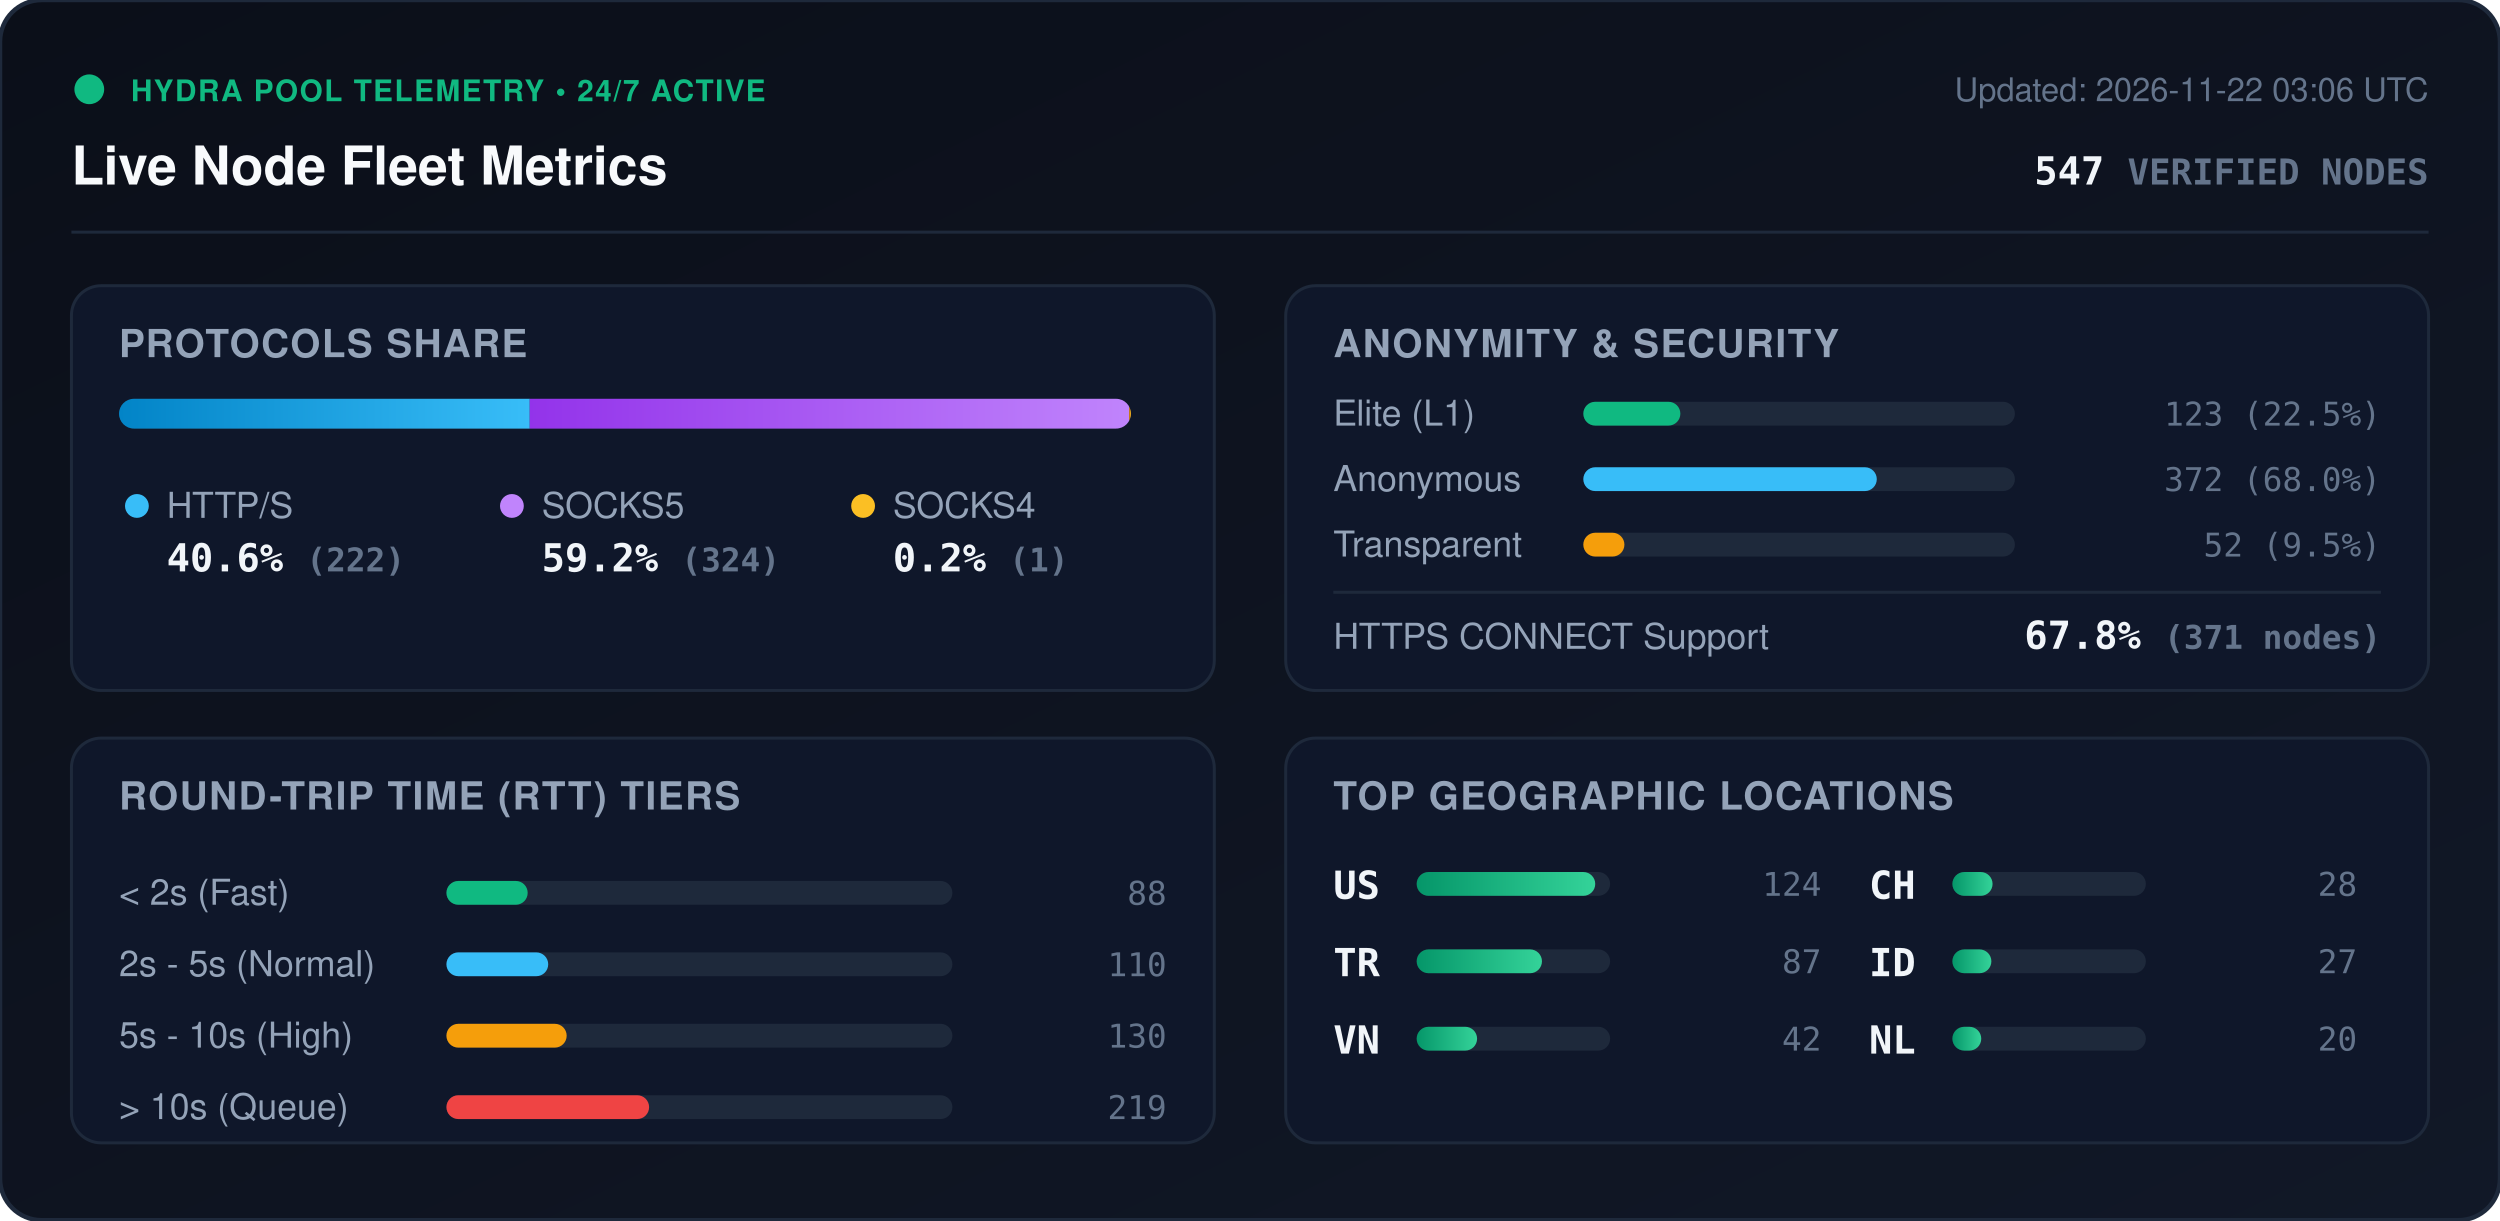
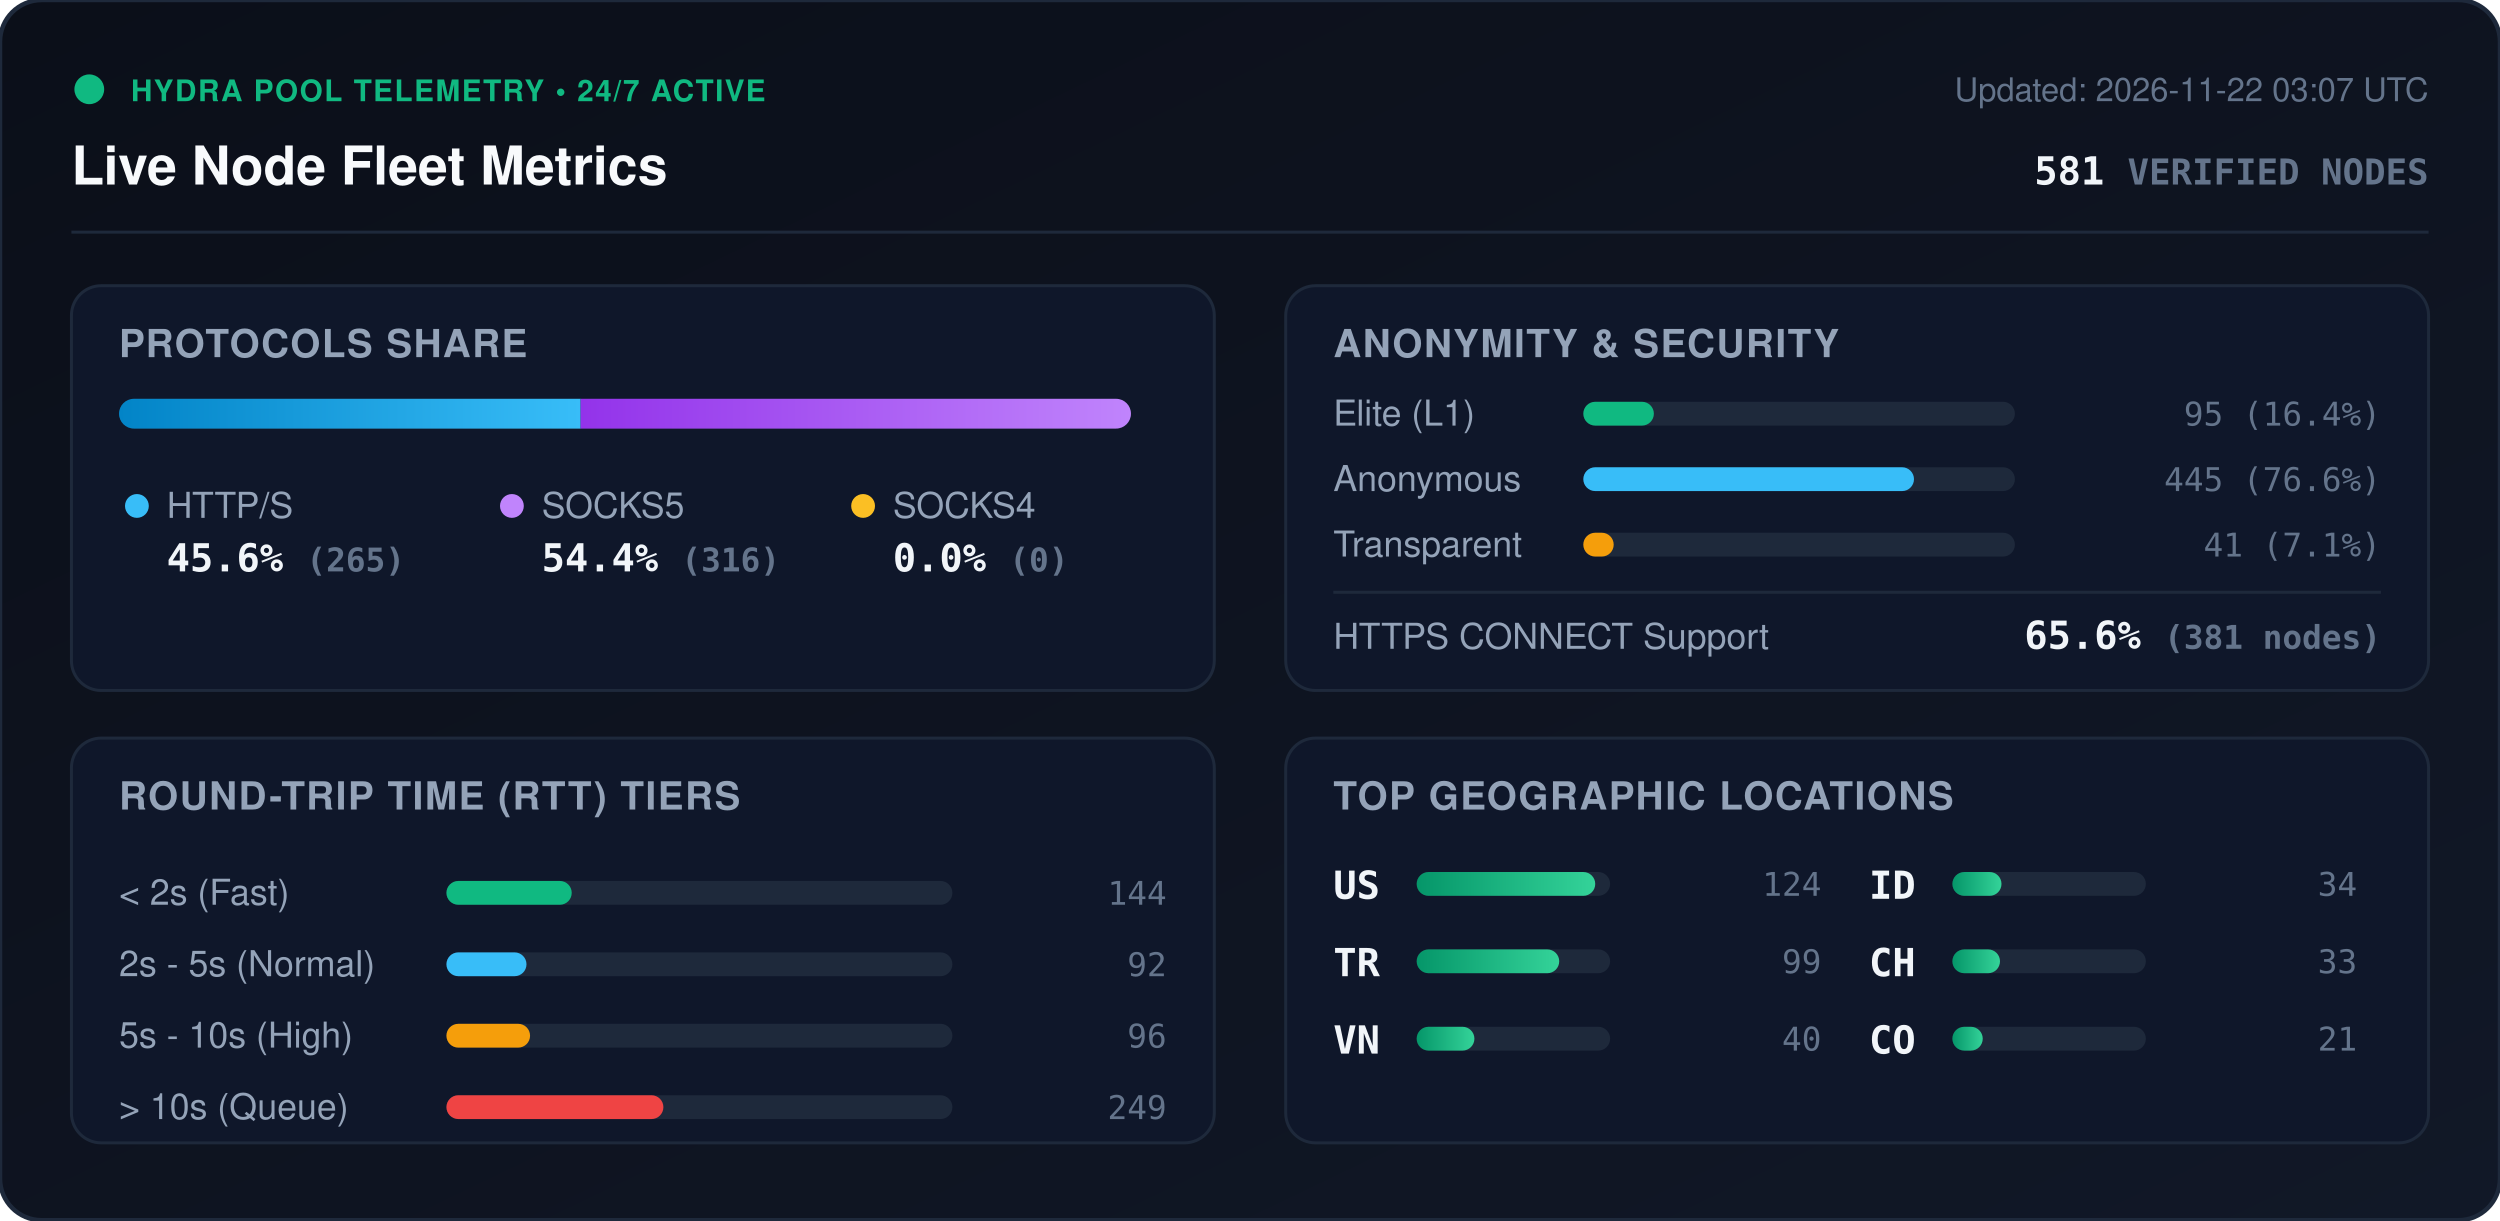
<svg xmlns="http://www.w3.org/2000/svg" viewBox="0 0 840 410" width="840" height="410" style="max-width: 100%; height: auto;">
  <defs>
    <linearGradient id="bg" x1="0%" y1="0%" x2="100%" y2="100%">
      <stop offset="0%" stop-color="#0b0f19" />
      <stop offset="100%" stop-color="#111827" />
    </linearGradient>
    <linearGradient id="bar-http" x1="0%" y1="0%" x2="100%" y2="0%">
      <stop offset="0%" stop-color="#0284c7" />
      <stop offset="100%" stop-color="#38bdf8" />
    </linearGradient>
    <linearGradient id="bar-socks5" x1="0%" y1="0%" x2="100%" y2="0%">
      <stop offset="0%" stop-color="#9333ea" />
      <stop offset="100%" stop-color="#c084fc" />
    </linearGradient>
    <linearGradient id="bar-socks4" x1="0%" y1="0%" x2="100%" y2="0%">
      <stop offset="0%" stop-color="#d97706" />
      <stop offset="100%" stop-color="#fbbf24" />
    </linearGradient>
    <linearGradient id="bar-green" x1="0%" y1="0%" x2="100%" y2="0%">
      <stop offset="0%" stop-color="#059669" />
      <stop offset="100%" stop-color="#34d399" />
    </linearGradient>
    <clipPath id="prog-track-clip">
      <rect width="340.0" height="10" rx="5" />
    </clipPath>
    <style>
      .title { font: 700 18px -apple-system, BlinkMacSystemFont, 'Segoe UI', Helvetica, Arial, sans-serif; fill: #f8fafc; }
      .sub { font: 500 11px -apple-system, BlinkMacSystemFont, 'Segoe UI', Helvetica, Arial, sans-serif; fill: #64748b; }
      .section-hdr { font: 600 13px -apple-system, BlinkMacSystemFont, 'Segoe UI', Helvetica, Arial, sans-serif; fill: #94a3b8; letter-spacing: 0.5px; }
      .metric-val { font: 700 13px -apple-system, BlinkMacSystemFont, 'Segoe UI', Helvetica, Arial, sans-serif; fill: #f1f5f9; }
      .metric-lbl { font: 500 12px -apple-system, BlinkMacSystemFont, 'Segoe UI', Helvetica, Arial, sans-serif; fill: #94a3b8; }
      .badge-txt { font: 700 10px -apple-system, BlinkMacSystemFont, 'Segoe UI', Helvetica, Arial, sans-serif; fill: #10b981; letter-spacing: 0.5px; }
      .mono { font-family: ui-monospace, SFMono-Regular, Menlo, Monaco, Consolas, monospace; }
      .pulse { animation: beacon 2s infinite ease-in-out; }
      @keyframes beacon { 0%, 100% { opacity: 1; } 50% { opacity: 0.35; } }
    </style>
  </defs>
  <rect width="840" height="410" rx="14" fill="url(#bg)" stroke="#1e293b" stroke-width="1.5" />
  <g transform="translate(24, 24)">
    <circle cx="6" cy="6" r="5" fill="#10b981" class="pulse" />
    <text x="20" y="10" class="badge-txt">HYDRA POOL TELEMETRY • 24/7 ACTIVE</text>
    <text x="0" y="38" class="title">Live Node Fleet Metrics</text>
-     <text x="792" y="10" text-anchor="end" class="sub">Updated: 2026-11-22 03:06 UTC</text>
-     <text x="792" y="38" text-anchor="end" class="metric-val mono" fill="#38bdf8">547 <tspan font-size="12" fill="#64748b">VERIFIED NODES</tspan>
+     <text x="792" y="10" text-anchor="end" class="sub">Updated: 2026-11-22 03:07 UTC</text>
+     <text x="792" y="38" text-anchor="end" class="metric-val mono" fill="#38bdf8">581 <tspan font-size="12" fill="#64748b">VERIFIED NODES</tspan>
    </text>
  </g>
  <line x1="24" y1="78" x2="816" y2="78" stroke="#1e293b" stroke-width="1" />
  <g transform="translate(24, 96)">
    <rect width="384" height="136" rx="10" fill="#0f172a" stroke="#1e293b" />
    <text x="16" y="24" class="section-hdr">PROTOCOLS SHARE</text>
    <g transform="translate(16, 38)">
      <rect width="340.0" height="10" rx="5" fill="#1e293b" />
      <g clip-path="url(#prog-track-clip)">
-         <rect x="0" width="138.0" height="10" fill="url(#bar-http)" />
-         <rect x="138.0" width="201.4" height="10" fill="url(#bar-socks5)" />
-         <rect x="339.4" width="0.6" height="10" fill="url(#bar-socks4)" />
+         <rect x="0" width="155.1" height="10" fill="url(#bar-http)" />
+         <rect x="155.1" width="184.9" height="10" fill="url(#bar-socks5)" />
+         <rect x="340.0" width="0.0" height="10" fill="url(#bar-socks4)" />
      </g>
    </g>
    <g transform="translate(16, 68)">
      <circle cx="6" cy="6" r="4" fill="#38bdf8" />
      <text x="16" y="10" class="metric-lbl">HTTP/S</text>
-       <text x="16" y="28" class="metric-val mono">40.6% <tspan font-size="11" fill="#64748b">(222)</tspan>
+       <text x="16" y="28" class="metric-val mono">45.6% <tspan font-size="11" fill="#64748b">(265)</tspan>
      </text>
      <circle cx="132" cy="6" r="4" fill="#c084fc" />
      <text x="142" y="10" class="metric-lbl">SOCKS5</text>
-       <text x="142" y="28" class="metric-val mono">59.2% <tspan font-size="11" fill="#64748b">(324)</tspan>
+       <text x="142" y="28" class="metric-val mono">54.4% <tspan font-size="11" fill="#64748b">(316)</tspan>
      </text>
      <circle cx="250" cy="6" r="4" fill="#fbbf24" />
      <text x="260" y="10" class="metric-lbl">SOCKS4</text>
-       <text x="260" y="28" class="metric-val mono">0.2% <tspan font-size="11" fill="#64748b">(1)</tspan>
+       <text x="260" y="28" class="metric-val mono">0.0% <tspan font-size="11" fill="#64748b">(0)</tspan>
      </text>
    </g>
  </g>
  <g transform="translate(432, 96)">
    <rect width="384" height="136" rx="10" fill="#0f172a" stroke="#1e293b" />
    <text x="16" y="24" class="section-hdr">ANONYMITY &amp; SECURITY</text>
    <text x="16" y="47" class="metric-lbl">Elite (L1)</text>
    <rect x="100" y="39" width="145.0" height="8" rx="4" fill="#1e293b" />
-     <rect x="100" y="39" width="32.6" height="8" rx="4" fill="#10b981" />
-     <text x="368" y="47" text-anchor="end" class="mono sub" fill="#e2e8f0">123 (22.5%)</text>
+     <rect x="100" y="39" width="23.7" height="8" rx="4" fill="#10b981" />
+     <text x="368" y="47" text-anchor="end" class="mono sub" fill="#e2e8f0">95 (16.4%)</text>
    <text x="16" y="69" class="metric-lbl">Anonymous</text>
    <rect x="100" y="61" width="145.0" height="8" rx="4" fill="#1e293b" />
-     <rect x="100" y="61" width="98.6" height="8" rx="4" fill="#38bdf8" />
-     <text x="368" y="69" text-anchor="end" class="mono sub" fill="#e2e8f0">372 (68.0%)</text>
+     <rect x="100" y="61" width="111.1" height="8" rx="4" fill="#38bdf8" />
+     <text x="368" y="69" text-anchor="end" class="mono sub" fill="#e2e8f0">445 (76.6%)</text>
    <text x="16" y="91" class="metric-lbl">Transparent</text>
    <rect x="100" y="83" width="145.0" height="8" rx="4" fill="#1e293b" />
-     <rect x="100" y="83" width="13.8" height="8" rx="4" fill="#f59e0b" />
-     <text x="368" y="91" text-anchor="end" class="mono sub" fill="#e2e8f0">52 (9.5%)</text>
+     <rect x="100" y="83" width="10.2" height="8" rx="4" fill="#f59e0b" />
+     <text x="368" y="91" text-anchor="end" class="mono sub" fill="#e2e8f0">41 (7.1%)</text>
    <line x1="16" y1="103" x2="368" y2="103" stroke="#1e293b" stroke-width="1" />
    <text x="16" y="122" class="metric-lbl">HTTPS CONNECT Support</text>
-     <text x="368" y="122" text-anchor="end" class="metric-val mono" fill="#34d399">67.8% <tspan font-size="11" fill="#64748b">(371 nodes)</tspan>
+     <text x="368" y="122" text-anchor="end" class="metric-val mono" fill="#34d399">65.6% <tspan font-size="11" fill="#64748b">(381 nodes)</tspan>
    </text>
  </g>
  <g transform="translate(24, 248)">
    <rect width="384" height="136" rx="10" fill="#0f172a" stroke="#1e293b" />
    <text x="16" y="24" class="section-hdr">ROUND-TRIP TIME (RTT) TIERS</text>
    <g transform="translate(16, 42)">
      <text x="0" y="14" class="metric-lbl">&lt; 2s (Fast)</text>
      <rect x="110" y="6" width="170" height="8" rx="4" fill="#1e293b" />
-       <rect x="110" y="6" width="27.3" height="8" rx="4" fill="#10b981" />
-       <text x="352" y="14" text-anchor="end" class="mono sub">88</text>
+       <rect x="110" y="6" width="42.1" height="8" rx="4" fill="#10b981" />
+       <text x="352" y="14" text-anchor="end" class="mono sub">144</text>
      <text x="0" y="38" class="metric-lbl">2s - 5s (Normal)</text>
      <rect x="110" y="30" width="170" height="8" rx="4" fill="#1e293b" />
-       <rect x="110" y="30" width="34.2" height="8" rx="4" fill="#38bdf8" />
-       <text x="352" y="38" text-anchor="end" class="mono sub">110</text>
+       <rect x="110" y="30" width="26.9" height="8" rx="4" fill="#38bdf8" />
+       <text x="352" y="38" text-anchor="end" class="mono sub">92</text>
      <text x="0" y="62" class="metric-lbl">5s - 10s (High)</text>
      <rect x="110" y="54" width="170" height="8" rx="4" fill="#1e293b" />
-       <rect x="110" y="54" width="40.4" height="8" rx="4" fill="#f59e0b" />
-       <text x="352" y="62" text-anchor="end" class="mono sub">130</text>
+       <rect x="110" y="54" width="28.1" height="8" rx="4" fill="#f59e0b" />
+       <text x="352" y="62" text-anchor="end" class="mono sub">96</text>
      <text x="0" y="86" class="metric-lbl">&gt; 10s (Queue)</text>
      <rect x="110" y="78" width="170" height="8" rx="4" fill="#1e293b" />
-       <rect x="110" y="78" width="68.1" height="8" rx="4" fill="#ef4444" />
-       <text x="352" y="86" text-anchor="end" class="mono sub">219</text>
+       <rect x="110" y="78" width="72.9" height="8" rx="4" fill="#ef4444" />
+       <text x="352" y="86" text-anchor="end" class="mono sub">249</text>
    </g>
  </g>
  <g transform="translate(432, 248)">
    <rect width="384" height="136" rx="10" fill="#0f172a" stroke="#1e293b" />
    <text x="16" y="24" class="section-hdr">TOP GEOGRAPHIC LOCATIONS</text>
    <g transform="translate(16, 42)">
      <g transform="translate(0, 0)">
        <text x="0" y="12" class="mono metric-val" font-size="12">US</text>
        <rect x="28" y="3" width="65" height="8" rx="4" fill="#1e293b" />
        <rect x="28" y="3" width="60.0" height="8" rx="4" fill="url(#bar-green)" />
        <text x="164" y="11" text-anchor="end" class="mono sub">124</text>
      </g>
      <g transform="translate(0, 26)">
        <text x="0" y="12" class="mono metric-val" font-size="12">TR</text>
        <rect x="28" y="3" width="65" height="8" rx="4" fill="#1e293b" />
-         <rect x="28" y="3" width="42.1" height="8" rx="4" fill="url(#bar-green)" />
-         <text x="164" y="11" text-anchor="end" class="mono sub">87</text>
+         <rect x="28" y="3" width="47.9" height="8" rx="4" fill="url(#bar-green)" />
+         <text x="164" y="11" text-anchor="end" class="mono sub">99</text>
      </g>
      <g transform="translate(0, 52)">
        <text x="0" y="12" class="mono metric-val" font-size="12">VN</text>
        <rect x="28" y="3" width="65" height="8" rx="4" fill="#1e293b" />
-         <rect x="28" y="3" width="20.3" height="8" rx="4" fill="url(#bar-green)" />
-         <text x="164" y="11" text-anchor="end" class="mono sub">42</text>
+         <rect x="28" y="3" width="19.4" height="8" rx="4" fill="url(#bar-green)" />
+         <text x="164" y="11" text-anchor="end" class="mono sub">40</text>
      </g>
      <g transform="translate(180, 0)">
+         <text x="0" y="12" class="mono metric-val" font-size="12">ID</text>
+         <rect x="28" y="3" width="65" height="8" rx="4" fill="#1e293b" />
+         <rect x="28" y="3" width="16.5" height="8" rx="4" fill="url(#bar-green)" />
+         <text x="164" y="11" text-anchor="end" class="mono sub">34</text>
+       </g>
+       <g transform="translate(180, 26)">
        <text x="0" y="12" class="mono metric-val" font-size="12">CH</text>
        <rect x="28" y="3" width="65" height="8" rx="4" fill="#1e293b" />
-         <rect x="28" y="3" width="13.5" height="8" rx="4" fill="url(#bar-green)" />
-         <text x="164" y="11" text-anchor="end" class="mono sub">28</text>
-       </g>
-       <g transform="translate(180, 26)">
-         <text x="0" y="12" class="mono metric-val" font-size="12">ID</text>
-         <rect x="28" y="3" width="65" height="8" rx="4" fill="#1e293b" />
-         <rect x="28" y="3" width="13.1" height="8" rx="4" fill="url(#bar-green)" />
-         <text x="164" y="11" text-anchor="end" class="mono sub">27</text>
+         <rect x="28" y="3" width="16.0" height="8" rx="4" fill="url(#bar-green)" />
+         <text x="164" y="11" text-anchor="end" class="mono sub">33</text>
      </g>
      <g transform="translate(180, 52)">
-         <text x="0" y="12" class="mono metric-val" font-size="12">NL</text>
+         <text x="0" y="12" class="mono metric-val" font-size="12">CO</text>
        <rect x="28" y="3" width="65" height="8" rx="4" fill="#1e293b" />
-         <rect x="28" y="3" width="9.7" height="8" rx="4" fill="url(#bar-green)" />
-         <text x="164" y="11" text-anchor="end" class="mono sub">20</text>
+         <rect x="28" y="3" width="10.2" height="8" rx="4" fill="url(#bar-green)" />
+         <text x="164" y="11" text-anchor="end" class="mono sub">21</text>
      </g>
    </g>
  </g>
</svg>
